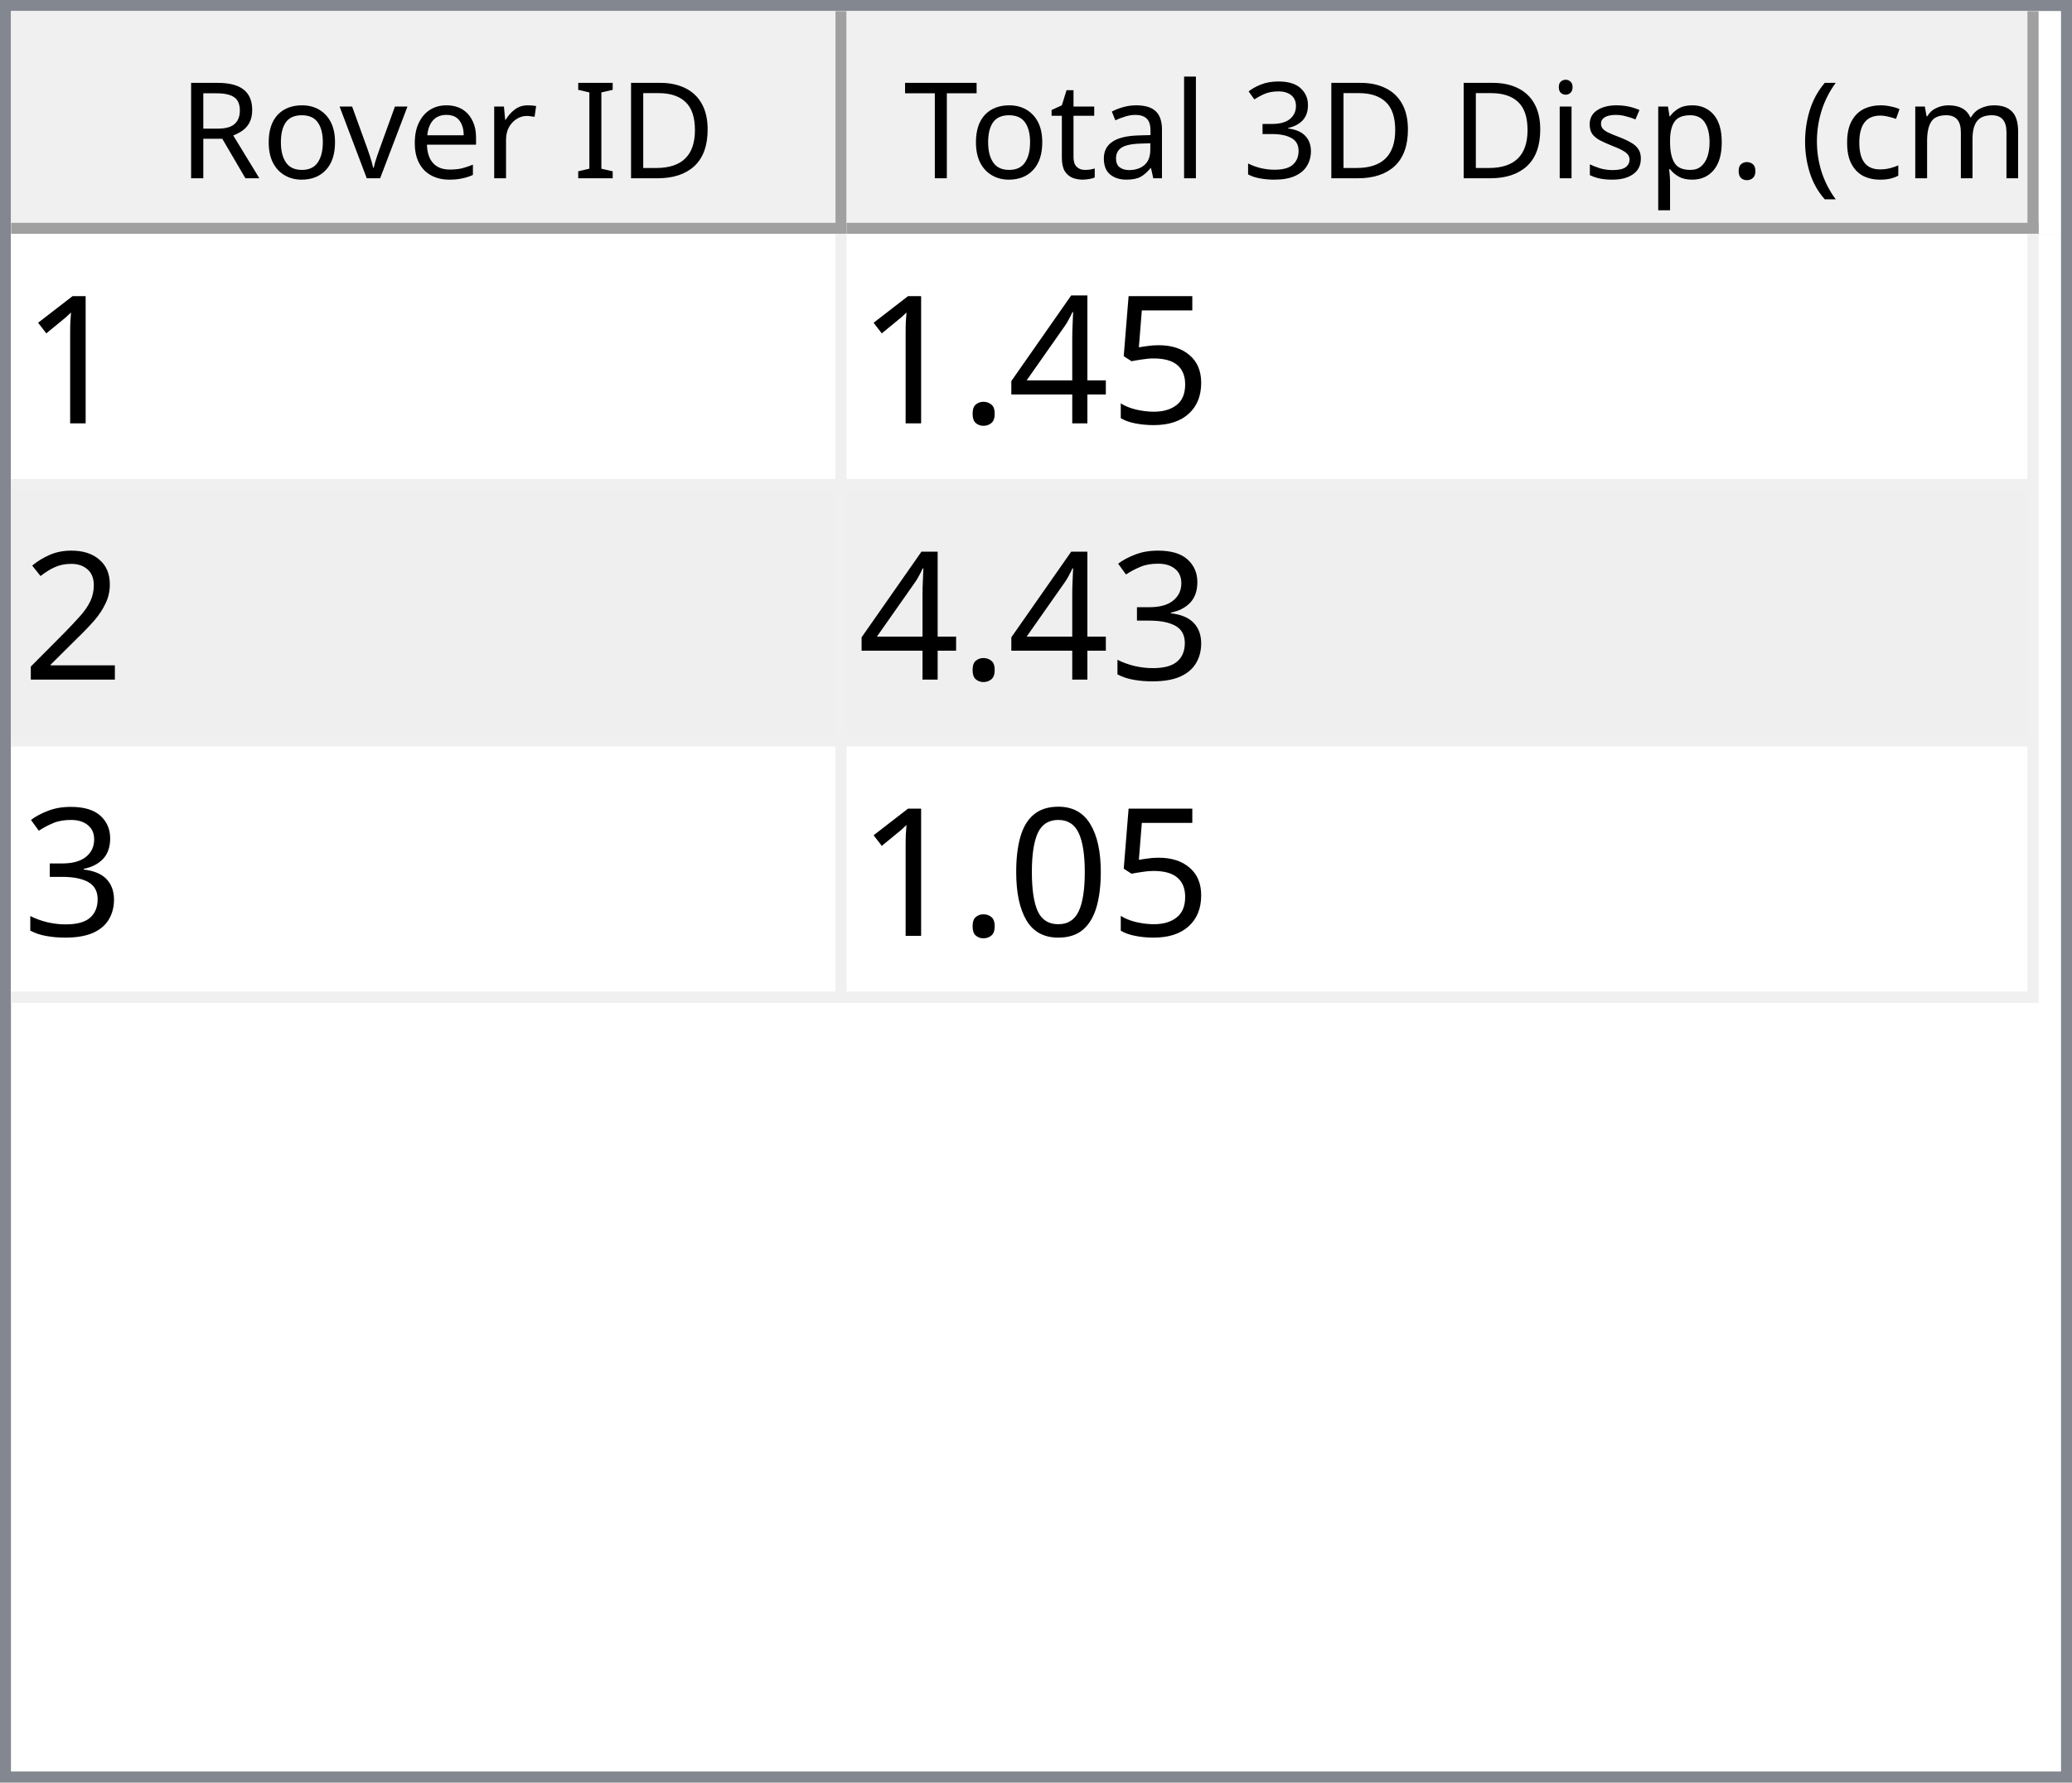
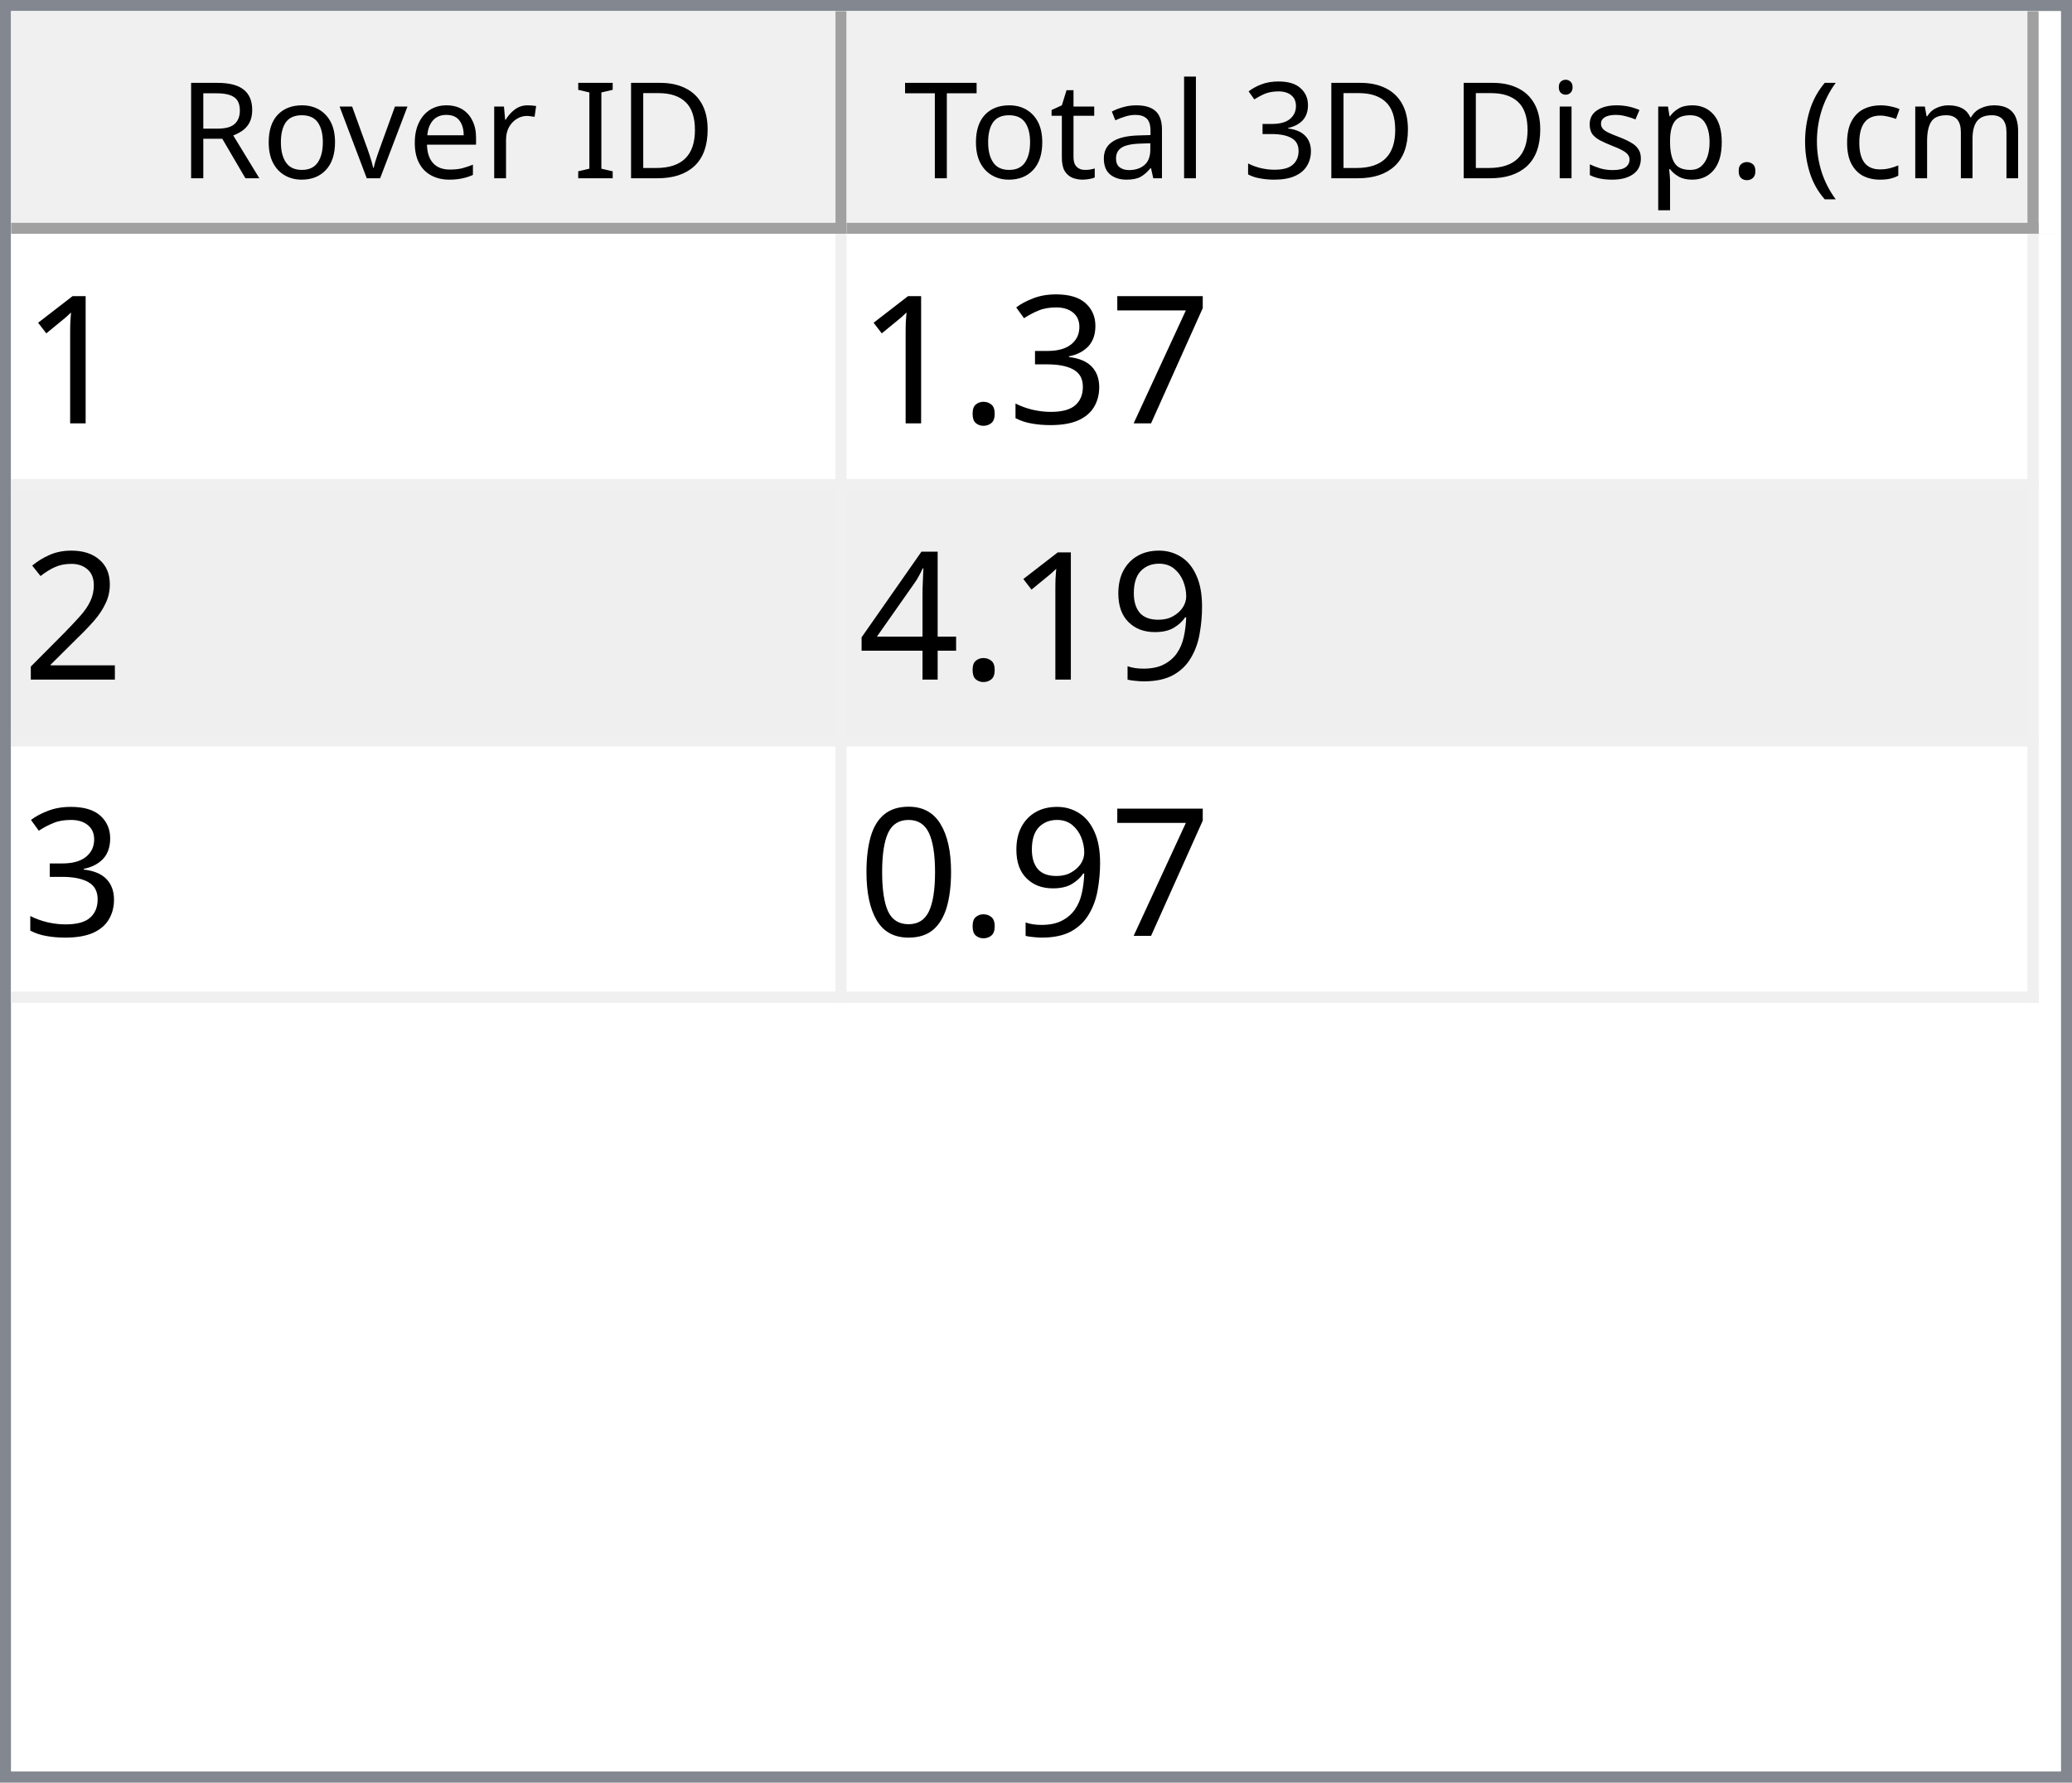
<svg xmlns="http://www.w3.org/2000/svg" style="fill-opacity:1; color-rendering:auto; color-interpolation:auto; text-rendering:auto; stroke:black; stroke-linecap:square; stroke-miterlimit:10; shape-rendering:auto; stroke-opacity:1; fill:black; stroke-dasharray:none; font-weight:normal; stroke-width:1; font-family:'Dialog'; font-style:normal; stroke-linejoin:miter; font-size:12px; stroke-dashoffset:0; image-rendering:auto;" width="186" height="160">
  <defs id="genericDefs" />
  <g>
    <defs id="defs1">
      <clipPath clipPathUnits="userSpaceOnUse" id="clipPath1">
        <path d="M0 0 L186 0 L186 160 L0 160 L0 0 Z" />
      </clipPath>
      <clipPath clipPathUnits="userSpaceOnUse" id="clipPath2">
        <path d="M0 0 L0 160 L186 160 L186 0 Z" />
      </clipPath>
      <clipPath clipPathUnits="userSpaceOnUse" id="clipPath3">
        <path d="M0 0 L0 20 L184 20 L184 0 Z" />
      </clipPath>
      <clipPath clipPathUnits="userSpaceOnUse" id="clipPath4">
        <path d="M0 0 L0 20 L75 20 L75 0 Z" />
      </clipPath>
      <clipPath clipPathUnits="userSpaceOnUse" id="clipPath5">
        <path d="M1 1 L1 19 L74 19 L74 1 Z" />
      </clipPath>
      <clipPath clipPathUnits="userSpaceOnUse" id="clipPath6">
        <path d="M0 0 L0 18 L73 18 L73 0 Z" />
      </clipPath>
      <clipPath clipPathUnits="userSpaceOnUse" id="clipPath7">
        <path d="M-0.5 -0.5 L-0.5 19.5 L74.5 19.5 L74.5 -0.5 Z" />
      </clipPath>
      <clipPath clipPathUnits="userSpaceOnUse" id="clipPath8">
        <path d="M0 0 L0 20 L107 20 L107 0 Z" />
      </clipPath>
      <clipPath clipPathUnits="userSpaceOnUse" id="clipPath9">
        <path d="M1 1 L1 19 L106 19 L106 1 Z" />
      </clipPath>
      <clipPath clipPathUnits="userSpaceOnUse" id="clipPath10">
        <path d="M0 0 L0 18 L105 18 L105 0 Z" />
      </clipPath>
      <clipPath clipPathUnits="userSpaceOnUse" id="clipPath11">
        <path d="M-0.5 -0.5 L-0.5 19.5 L106.5 19.5 L106.5 -0.5 Z" />
      </clipPath>
      <clipPath clipPathUnits="userSpaceOnUse" id="clipPath12">
        <path d="M0 0 L0 138 L184 138 L184 0 Z" />
      </clipPath>
      <clipPath clipPathUnits="userSpaceOnUse" id="clipPath13">
        <path d="M0 0 L0 69 L182 69 L182 0 Z" />
      </clipPath>
      <clipPath clipPathUnits="userSpaceOnUse" id="clipPath14">
        <path d="M-0.5 -0.5 L-0.5 68.5 L181.5 68.5 L181.5 -0.5 Z" />
      </clipPath>
      <clipPath clipPathUnits="userSpaceOnUse" id="clipPath15">
        <path d="M0 0 L0 22 L74 22 L74 0 Z" />
      </clipPath>
      <clipPath clipPathUnits="userSpaceOnUse" id="clipPath16">
        <path d="M0 0 L0 22 L106 22 L106 0 Z" />
      </clipPath>
      <font horiz-adv-x="64.551" id="font1">
        <font-face ascent="107.91" descent="25.098" units-per-em="100" style="font-style:normal; font-family:Segoe UI; font-weight:normal;" />
        <missing-glyph horiz-adv-x="64.551" d="M8.109 0 L8.109 68.266 L56.453 68.266 L56.453 0 L8.109 0 ZM15.328 7.234 L49.219 7.234 L49.219 61.031 L15.328 61.031 L15.328 7.234 Z" />
        <glyph unicode="D" horiz-adv-x="70.117" d="M9.188 0 L9.188 70.016 L28.516 70.016 Q65.531 70.016 65.531 35.891 Q65.531 19.672 55.25 9.836 Q44.969 0 27.734 0 L9.188 0 ZM17.391 62.594 L17.391 7.422 L27.828 7.422 Q41.609 7.422 49.273 14.797 Q56.938 22.172 56.938 35.688 Q56.938 62.594 28.328 62.594 L17.391 62.594 Z" />
        <glyph unicode="I" horiz-adv-x="26.611" d="M17.391 0 L9.188 0 L9.188 70.016 L17.391 70.016 L17.391 0 Z" />
        <glyph unicode=" " horiz-adv-x="27.393" d="" />
        <glyph unicode="r" horiz-adv-x="34.766" d="M34.188 41.891 Q32.078 43.5 28.125 43.5 Q23 43.5 19.555 38.672 Q16.109 33.844 16.109 25.484 L16.109 0 L8.109 0 L8.109 50 L16.109 50 L16.109 39.703 L16.312 39.703 Q18.016 44.969 21.531 47.922 Q25.047 50.875 29.391 50.875 Q32.516 50.875 34.188 50.203 L34.188 41.891 Z" />
        <glyph unicode="e" horiz-adv-x="52.295" d="M48.297 23 L12.984 23 Q13.188 14.656 17.484 10.109 Q21.781 5.562 29.297 5.562 Q37.75 5.562 44.828 11.141 L44.828 3.609 Q38.234 -1.172 27.391 -1.172 Q16.797 -1.172 10.742 5.641 Q4.688 12.453 4.688 24.812 Q4.688 36.469 11.305 43.82 Q17.922 51.172 27.734 51.172 Q37.547 51.172 42.922 44.828 Q48.297 38.484 48.297 27.203 L48.297 23 ZM40.094 29.781 Q40.047 36.719 36.75 40.578 Q33.453 44.438 27.594 44.438 Q21.922 44.438 17.969 40.383 Q14.016 36.328 13.094 29.781 L40.094 29.781 Z" />
        <glyph unicode="v" horiz-adv-x="47.9" d="M47.406 50 L27.484 0 L19.625 0 L0.688 50 L9.469 50 L22.172 13.672 Q23.578 9.672 23.922 6.688 L24.125 6.688 Q24.609 10.453 25.688 13.484 L38.969 50 L47.406 50 Z" />
        <glyph unicode="o" horiz-adv-x="58.594" d="M29 -1.172 Q17.922 -1.172 11.305 5.836 Q4.688 12.844 4.688 24.422 Q4.688 37.016 11.57 44.094 Q18.453 51.172 30.172 51.172 Q41.359 51.172 47.633 44.289 Q53.906 37.406 53.906 25.203 Q53.906 13.234 47.141 6.031 Q40.375 -1.172 29 -1.172 ZM29.594 44.438 Q21.875 44.438 17.383 39.188 Q12.891 33.938 12.891 24.703 Q12.891 15.828 17.43 10.695 Q21.969 5.562 29.594 5.562 Q37.359 5.562 41.531 10.594 Q45.703 15.625 45.703 24.906 Q45.703 34.281 41.531 39.359 Q37.359 44.438 29.594 44.438 Z" />
        <glyph unicode="R" horiz-adv-x="59.814" d="M59.375 0 L49.609 0 L37.891 19.625 Q36.281 22.359 34.766 24.289 Q33.25 26.219 31.664 27.438 Q30.078 28.656 28.25 29.219 Q26.422 29.781 24.125 29.781 L17.391 29.781 L17.391 0 L9.188 0 L9.188 70.016 L30.078 70.016 Q34.672 70.016 38.555 68.867 Q42.438 67.719 45.289 65.375 Q48.141 63.031 49.758 59.547 Q51.375 56.062 51.375 51.375 Q51.375 47.703 50.273 44.656 Q49.172 41.609 47.148 39.211 Q45.125 36.812 42.266 35.133 Q39.406 33.453 35.844 32.516 L35.844 32.328 Q37.594 31.547 38.891 30.547 Q40.188 29.547 41.359 28.18 Q42.531 26.812 43.68 25.078 Q44.828 23.344 46.234 21.047 L59.375 0 ZM17.391 62.594 L17.391 37.203 L28.516 37.203 Q31.594 37.203 34.203 38.133 Q36.812 39.062 38.719 40.797 Q40.625 42.531 41.703 45.047 Q42.781 47.562 42.781 50.688 Q42.781 56.297 39.141 59.445 Q35.5 62.594 28.609 62.594 L17.391 62.594 Z" />
        <glyph unicode=")" horiz-adv-x="30.176" d="M8.297 -15.922 L1.172 -15.922 Q16.406 2.344 16.406 26.812 Q16.406 51.469 1.078 70.016 L8.297 70.016 Q23.531 52.156 23.531 26.703 Q23.531 1.375 8.297 -15.922 Z" />
        <glyph unicode="m" horiz-adv-x="86.133" d="M79.109 0 L71.094 0 L71.094 28.719 Q71.094 37.016 68.531 40.727 Q65.969 44.438 59.906 44.438 Q54.781 44.438 51.195 39.75 Q47.609 35.062 47.609 28.516 L47.609 0 L39.594 0 L39.594 29.688 Q39.594 44.438 28.219 44.438 Q22.953 44.438 19.531 40.016 Q16.109 35.594 16.109 28.516 L16.109 0 L8.109 0 L8.109 50 L16.109 50 L16.109 42.094 L16.312 42.094 Q21.625 51.172 31.844 51.172 Q36.969 51.172 40.773 48.312 Q44.578 45.453 46 40.828 Q51.562 51.172 62.594 51.172 Q79.109 51.172 79.109 30.812 L79.109 0 Z" />
        <glyph unicode="c" horiz-adv-x="46.191" d="M42.188 2.297 Q36.422 -1.172 28.516 -1.172 Q17.828 -1.172 11.258 5.789 Q4.688 12.75 4.688 23.828 Q4.688 36.188 11.766 43.68 Q18.844 51.172 30.672 51.172 Q37.25 51.172 42.281 48.734 L42.281 40.531 Q36.719 44.438 30.375 44.438 Q22.703 44.438 17.797 38.945 Q12.891 33.453 12.891 24.516 Q12.891 15.719 17.508 10.641 Q22.125 5.562 29.891 5.562 Q36.422 5.562 42.188 9.906 L42.188 2.297 Z" />
        <glyph unicode="(" horiz-adv-x="30.176" d="M29.109 -15.922 L21.969 -15.922 Q6.844 1.375 6.844 26.703 Q6.844 52.156 21.969 70.016 L29.203 70.016 Q13.875 51.469 13.875 26.812 Q13.875 2.344 29.109 -15.922 Z" />
        <glyph unicode="." horiz-adv-x="21.68" d="M10.891 -1.078 Q8.641 -1.078 7.055 0.539 Q5.469 2.156 5.469 4.391 Q5.469 6.641 7.055 8.273 Q8.641 9.906 10.891 9.906 Q13.188 9.906 14.797 8.273 Q16.406 6.641 16.406 4.391 Q16.406 2.156 14.797 0.539 Q13.188 -1.078 10.891 -1.078 Z" />
        <glyph unicode="p" horiz-adv-x="58.789" d="M16.312 7.234 L16.109 7.234 L16.109 -23 L8.109 -23 L8.109 50 L16.109 50 L16.109 41.219 L16.312 41.219 Q22.219 51.172 33.594 51.172 Q43.266 51.172 48.688 44.461 Q54.109 37.75 54.109 26.469 Q54.109 13.922 48 6.375 Q41.891 -1.172 31.297 -1.172 Q21.578 -1.172 16.312 7.234 ZM16.109 27.391 L16.109 20.406 Q16.109 14.203 20.141 9.883 Q24.172 5.562 30.375 5.562 Q37.641 5.562 41.773 11.133 Q45.906 16.703 45.906 26.609 Q45.906 34.969 42.047 39.703 Q38.188 44.438 31.594 44.438 Q24.609 44.438 20.359 39.578 Q16.109 34.719 16.109 27.391 Z" />
        <glyph unicode="s" horiz-adv-x="42.432" d="M5.078 1.812 L5.078 10.406 Q11.625 5.562 19.484 5.562 Q30.031 5.562 30.031 12.594 Q30.031 14.594 29.125 15.992 Q28.219 17.391 26.68 18.461 Q25.141 19.531 23.07 20.383 Q21 21.234 18.609 22.172 Q15.281 23.484 12.766 24.828 Q10.25 26.172 8.57 27.859 Q6.891 29.547 6.031 31.695 Q5.172 33.844 5.172 36.719 Q5.172 40.234 6.789 42.945 Q8.406 45.656 11.086 47.484 Q13.766 49.312 17.211 50.242 Q20.656 51.172 24.312 51.172 Q30.812 51.172 35.938 48.922 L35.938 40.828 Q30.422 44.438 23.25 44.438 Q21 44.438 19.195 43.922 Q17.391 43.406 16.094 42.477 Q14.797 41.547 14.086 40.258 Q13.375 38.969 13.375 37.406 Q13.375 35.453 14.086 34.133 Q14.797 32.812 16.164 31.789 Q17.531 30.766 19.484 29.938 Q21.438 29.109 23.922 28.125 Q27.25 26.859 29.883 25.516 Q32.516 24.172 34.375 22.484 Q36.234 20.797 37.234 18.602 Q38.234 16.406 38.234 13.375 Q38.234 9.672 36.602 6.938 Q34.969 4.203 32.234 2.398 Q29.5 0.594 25.93 -0.289 Q22.359 -1.172 18.453 -1.172 Q10.75 -1.172 5.078 1.812 Z" />
        <glyph unicode="i" horiz-adv-x="24.219" d="M12.203 62.703 Q10.062 62.703 8.547 64.164 Q7.031 65.625 7.031 67.875 Q7.031 70.125 8.547 71.609 Q10.062 73.094 12.203 73.094 Q14.406 73.094 15.945 71.609 Q17.484 70.125 17.484 67.875 Q17.484 65.719 15.945 64.211 Q14.406 62.703 12.203 62.703 ZM16.109 0 L8.109 0 L8.109 50 L16.109 50 L16.109 0 Z" />
        <glyph unicode="3" horiz-adv-x="53.906" d="M46.531 19.828 Q46.531 15.094 44.75 11.211 Q42.969 7.328 39.719 4.57 Q36.469 1.812 31.93 0.297 Q27.391 -1.219 21.922 -1.219 Q11.922 -1.219 6 2.594 L6 11.188 Q13.094 5.609 22.219 5.609 Q25.875 5.609 28.828 6.539 Q31.781 7.469 33.906 9.227 Q36.031 10.984 37.18 13.477 Q38.328 15.969 38.328 19.094 Q38.328 32.812 18.797 32.812 L12.984 32.812 L12.984 39.594 L18.5 39.594 Q35.797 39.594 35.797 52.484 Q35.797 64.406 22.609 64.406 Q15.188 64.406 8.688 59.422 L8.688 67.188 Q15.375 71.188 24.609 71.188 Q29 71.188 32.57 69.969 Q36.141 68.75 38.68 66.555 Q41.219 64.359 42.609 61.281 Q44 58.203 44 54.5 Q44 40.672 30.031 36.719 L30.031 36.531 Q33.594 36.141 36.625 34.797 Q39.656 33.453 41.852 31.305 Q44.047 29.156 45.289 26.25 Q46.531 23.344 46.531 19.828 Z" />
        <glyph unicode="l" horiz-adv-x="24.219" d="M16.109 0 L8.109 0 L8.109 74.031 L16.109 74.031 L16.109 0 Z" />
        <glyph unicode="a" horiz-adv-x="50.879" d="M43.891 0 L35.891 0 L35.891 7.812 L35.688 7.812 Q30.469 -1.172 20.312 -1.172 Q12.844 -1.172 8.617 2.781 Q4.391 6.734 4.391 13.281 Q4.391 27.297 20.906 29.594 L35.891 31.688 Q35.891 44.438 25.594 44.438 Q16.547 44.438 9.281 38.281 L9.281 46.484 Q16.656 51.172 26.266 51.172 Q43.891 51.172 43.891 32.516 L43.891 0 ZM35.891 25.297 L23.828 23.641 Q18.266 22.859 15.43 20.875 Q12.594 18.891 12.594 13.875 Q12.594 10.203 15.211 7.883 Q17.828 5.562 22.172 5.562 Q28.125 5.562 32.008 9.742 Q35.891 13.922 35.891 20.312 L35.891 25.297 Z" />
        <glyph unicode="t" horiz-adv-x="33.887" d="M31.297 0.484 Q28.469 -1.078 23.828 -1.078 Q10.688 -1.078 10.688 13.578 L10.688 43.172 L2.094 43.172 L2.094 50 L10.688 50 L10.688 62.203 L18.703 64.797 L18.703 50 L31.297 50 L31.297 43.172 L18.703 43.172 L18.703 14.984 Q18.703 9.969 20.414 7.82 Q22.125 5.672 26.078 5.672 Q29.109 5.672 31.297 7.328 L31.297 0.484 Z" />
        <glyph unicode="T" horiz-adv-x="52.393" d="M50.594 62.594 L30.375 62.594 L30.375 0 L22.172 0 L22.172 62.594 L2 62.594 L2 70.016 L50.594 70.016 L50.594 62.594 Z" />
      </font>
      <font horiz-adv-x="75.0" id="font2">
        <font-face ascent="100.537" descent="21.973" units-per-em="100" style="font-style:normal; font-family:sans-serif; font-weight:normal;" />
        <missing-glyph horiz-adv-x="75.0" d="M12.5 0 L12.5 62.5 L62.5 62.5 L62.5 0 L12.5 0 ZM14.062 1.562 L60.938 1.562 L60.938 60.938 L14.062 60.938 L14.062 1.562 Z" />
        <glyph unicode="1" horiz-adv-x="55.615" d="M37.25 0 L28.469 0 L28.469 56 Q25.297 52.984 20.141 49.953 Q14.984 46.922 10.891 45.406 L10.891 53.906 Q18.266 57.375 23.781 62.305 Q29.297 67.234 31.594 71.875 L37.25 71.875 L37.25 0 Z" />
-         <glyph unicode="5" horiz-adv-x="55.615" d="M4.156 18.75 L13.375 19.531 Q14.406 12.797 18.141 9.398 Q21.875 6 27.156 6 Q33.5 6 37.891 10.789 Q42.281 15.578 42.281 23.484 Q42.281 31 38.062 35.352 Q33.844 39.703 27 39.703 Q22.75 39.703 19.336 37.773 Q15.922 35.844 13.969 32.766 L5.719 33.844 L12.641 70.609 L48.25 70.609 L48.25 62.203 L19.672 62.203 L15.828 42.969 Q22.266 47.469 29.344 47.469 Q38.719 47.469 45.164 40.969 Q51.609 34.469 51.609 24.266 Q51.609 14.547 45.953 7.469 Q39.062 -1.219 27.156 -1.219 Q17.391 -1.219 11.211 4.25 Q5.031 9.719 4.156 18.75 Z" />
-         <glyph unicode="4" horiz-adv-x="55.615" d="M32.328 0 L32.328 17.141 L1.266 17.141 L1.266 25.203 L33.938 71.578 L41.109 71.578 L41.109 25.203 L50.781 25.203 L50.781 17.141 L41.109 17.141 L41.109 0 L32.328 0 ZM32.328 25.203 L32.328 57.469 L9.906 25.203 L32.328 25.203 Z" />
+         <glyph unicode="7" horiz-adv-x="55.615" d="M4.734 62.203 L4.734 70.656 L51.078 70.656 L51.078 63.812 Q44.234 56.547 37.523 44.484 Q30.812 32.422 27.156 19.672 Q24.516 10.688 23.781 0 L14.75 0 Q14.891 8.453 18.062 20.414 Q21.234 32.375 27.172 43.484 Q33.109 54.594 39.797 62.203 L4.734 62.203 Z" />
+         <glyph unicode="3" horiz-adv-x="55.615" d="M4.203 18.891 L12.984 20.062 Q14.5 12.594 18.141 9.297 Q21.781 6 27 6 Q33.203 6 37.477 10.297 Q41.75 14.594 41.75 20.953 Q41.75 27 37.797 30.93 Q33.844 34.859 27.734 34.859 Q25.25 34.859 21.531 33.891 L22.516 41.609 Q23.391 41.5 23.922 41.5 Q29.547 41.5 34.039 44.43 Q38.531 47.359 38.531 53.469 Q38.531 58.297 35.258 61.477 Q31.984 64.656 26.812 64.656 Q21.688 64.656 18.266 61.43 Q14.844 58.203 13.875 51.766 L5.078 53.328 Q6.688 62.156 12.398 67.016 Q18.109 71.875 26.609 71.875 Q32.469 71.875 37.398 69.359 Q42.328 66.844 44.945 62.5 Q47.562 58.156 47.562 53.266 Q47.562 48.641 45.07 44.828 Q42.578 41.016 37.703 38.766 Q44.047 37.312 47.562 32.695 Q51.078 28.078 51.078 21.141 Q51.078 11.766 44.242 5.25 Q37.406 -1.266 26.953 -1.266 Q17.531 -1.266 11.305 4.352 Q5.078 9.969 4.203 18.891 Z" />
        <glyph unicode="." horiz-adv-x="27.783" d="M9.078 0 L9.078 10.016 L19.094 10.016 L19.094 0 L9.078 0 Z" />
        <glyph unicode="2" horiz-adv-x="55.615" d="M50.344 8.453 L50.344 0 L3.031 0 Q2.938 3.172 4.047 6.109 Q5.859 10.938 9.836 15.625 Q13.812 20.312 21.344 26.469 Q33.016 36.031 37.117 41.625 Q41.219 47.219 41.219 52.203 Q41.219 57.422 37.477 61.008 Q33.734 64.594 27.734 64.594 Q21.391 64.594 17.578 60.789 Q13.766 56.984 13.719 50.25 L4.688 51.172 Q5.609 61.281 11.664 66.578 Q17.719 71.875 27.938 71.875 Q38.234 71.875 44.242 66.164 Q50.25 60.453 50.25 52 Q50.25 47.703 48.492 43.555 Q46.734 39.406 42.656 34.812 Q38.578 30.219 29.109 22.219 Q21.188 15.578 18.945 13.211 Q16.703 10.844 15.234 8.453 L50.344 8.453 Z" />
-         <glyph unicode="3" horiz-adv-x="55.615" d="M4.203 18.891 L12.984 20.062 Q14.5 12.594 18.141 9.297 Q21.781 6 27 6 Q33.203 6 37.477 10.297 Q41.75 14.594 41.75 20.953 Q41.75 27 37.797 30.93 Q33.844 34.859 27.734 34.859 Q25.25 34.859 21.531 33.891 L22.516 41.609 Q23.391 41.5 23.922 41.5 Q29.547 41.5 34.039 44.43 Q38.531 47.359 38.531 53.469 Q38.531 58.297 35.258 61.477 Q31.984 64.656 26.812 64.656 Q21.688 64.656 18.266 61.43 Q14.844 58.203 13.875 51.766 L5.078 53.328 Q6.688 62.156 12.398 67.016 Q18.109 71.875 26.609 71.875 Q32.469 71.875 37.398 69.359 Q42.328 66.844 44.945 62.5 Q47.562 58.156 47.562 53.266 Q47.562 48.641 45.07 44.828 Q42.578 41.016 37.703 38.766 Q44.047 37.312 47.562 32.695 Q51.078 28.078 51.078 21.141 Q51.078 11.766 44.242 5.25 Q37.406 -1.266 26.953 -1.266 Q17.531 -1.266 11.305 4.352 Q5.078 9.969 4.203 18.891 Z" />
+         <glyph unicode="9" horiz-adv-x="55.615" d="M5.469 16.547 L13.922 17.328 Q14.984 11.375 18.016 8.688 Q21.047 6 25.781 6 Q29.828 6 32.883 7.859 Q35.938 9.719 37.891 12.82 Q39.844 15.922 41.164 21.195 Q42.484 26.469 42.484 31.938 Q42.484 32.516 42.438 33.688 Q39.797 29.5 35.234 26.883 Q30.672 24.266 25.344 24.266 Q16.453 24.266 10.305 30.711 Q4.156 37.156 4.156 47.703 Q4.156 58.594 10.578 65.234 Q17 71.875 26.656 71.875 Q33.641 71.875 39.43 68.117 Q45.219 64.359 48.219 57.398 Q51.219 50.438 51.219 37.25 Q51.219 23.531 48.242 15.406 Q45.266 7.281 39.383 3.031 Q33.5 -1.219 25.594 -1.219 Q17.188 -1.219 11.867 3.445 Q6.547 8.109 5.469 16.547 ZM41.453 48.141 Q41.453 55.719 37.43 60.156 Q33.406 64.594 27.734 64.594 Q21.875 64.594 17.531 59.812 Q13.188 55.031 13.188 47.406 Q13.188 40.578 17.312 36.305 Q21.438 32.031 27.484 32.031 Q33.594 32.031 37.523 36.305 Q41.453 40.578 41.453 48.141 Z" />
+         <glyph unicode="4" horiz-adv-x="55.615" d="M32.328 0 L32.328 17.141 L1.266 17.141 L1.266 25.203 L33.938 71.578 L41.109 71.578 L41.109 25.203 L50.781 25.203 L50.781 17.141 L41.109 17.141 L41.109 0 L32.328 0 ZM32.328 25.203 L32.328 57.469 L9.906 25.203 L32.328 25.203 Z" />
        <glyph unicode="0" horiz-adv-x="55.615" d="M4.156 35.297 Q4.156 48 6.766 55.742 Q9.375 63.484 14.523 67.68 Q19.672 71.875 27.484 71.875 Q33.25 71.875 37.594 69.555 Q41.938 67.234 44.773 62.867 Q47.609 58.5 49.219 52.227 Q50.828 45.953 50.828 35.297 Q50.828 22.703 48.242 14.969 Q45.656 7.234 40.508 3.008 Q35.359 -1.219 27.484 -1.219 Q17.141 -1.219 11.234 6.203 Q4.156 15.141 4.156 35.297 ZM13.188 35.297 Q13.188 17.672 17.312 11.836 Q21.438 6 27.484 6 Q33.547 6 37.672 11.859 Q41.797 17.719 41.797 35.297 Q41.797 52.984 37.672 58.789 Q33.547 64.594 27.391 64.594 Q21.344 64.594 17.719 59.469 Q13.188 52.938 13.188 35.297 Z" />
      </font>
    </defs>
    <g style="fill:white; stroke:white;">
      <rect x="0" y="0" width="186" style="clip-path:url(#clipPath1); stroke:none;" height="160" />
    </g>
    <g style="fill:white; text-rendering:optimizeSpeed; color-rendering:optimizeSpeed; image-rendering:optimizeSpeed; shape-rendering:crispEdges; stroke:white; color-interpolation:sRGB;">
      <rect x="0" width="186" height="160" y="0" style="stroke:none;" />
      <path style="stroke:none;" d="M0 160 L186 160 L186 0 L0 0 Z" />
    </g>
    <g style="fill:rgb(240,240,240); font-family:'Segoe UI'; stroke:rgb(240,240,240);">
      <rect x="0" y="0" width="186" style="clip-path:url(#clipPath2); stroke:none;" height="160" />
    </g>
    <g style="fill:rgb(130,135,144); font-family:'Segoe UI'; stroke:rgb(130,135,144);">
      <path d="M0 0 L186 0 L186 160 L0 160 L0 0 ZM1 1 L185 1 L185 159 L1 159 L1 1 Z" style="fill-rule:evenodd; clip-path:url(#clipPath2); stroke:none;" />
    </g>
    <g style="fill:white; font-family:'Segoe UI'; stroke:white;" transform="translate(1,1)">
      <rect x="0" y="0" width="184" style="clip-path:url(#clipPath3); stroke:none;" height="20" />
    </g>
    <g style="fill:rgb(240,240,240); font-family:'Segoe UI'; stroke:rgb(240,240,240);" transform="translate(1,1)">
      <rect x="0" y="0" width="75" style="clip-path:url(#clipPath4); stroke:none;" height="20" />
    </g>
    <g style="font-family:'Segoe UI';" transform="translate(2,2)">
      <text x="14" xml:space="preserve" y="14" style="clip-path:url(#clipPath6); stroke:none;">Rover ID</text>
    </g>
    <g style="fill:rgb(160,160,160); font-family:'Segoe UI'; stroke:rgb(160,160,160); stroke-linejoin:bevel;" transform="translate(1.5,1.5)">
      <line x1="74" x2="74" y1="0" style="fill:none; clip-path:url(#clipPath7);" y2="19" />
    </g>
    <g style="fill:rgb(160,160,160); font-family:'Segoe UI'; stroke:rgb(160,160,160); stroke-linejoin:bevel;" transform="matrix(1,0,0,1,1,1) translate(0.5,0.5)">
      <line x1="0" x2="74" y1="19" style="fill:none; clip-path:url(#clipPath7);" y2="19" />
    </g>
    <g style="fill:rgb(240,240,240); font-family:'Segoe UI'; stroke:rgb(240,240,240);" transform="translate(76,1)">
      <rect x="0" y="0" width="107" style="clip-path:url(#clipPath8); stroke:none;" height="20" />
    </g>
    <g style="font-family:'Segoe UI';" transform="translate(77,2)">
      <text x="1" xml:space="preserve" y="14" style="clip-path:url(#clipPath10); stroke:none;"> Total 3D Disp. (cm)</text>
    </g>
    <g style="fill:rgb(160,160,160); font-family:'Segoe UI'; stroke:rgb(160,160,160); stroke-linejoin:bevel;" transform="translate(76.5,1.5)">
      <line x1="106" x2="106" y1="0" style="fill:none; clip-path:url(#clipPath11);" y2="19" />
    </g>
    <g style="fill:rgb(160,160,160); font-family:'Segoe UI'; stroke:rgb(160,160,160); stroke-linejoin:bevel;" transform="matrix(1,0,0,1,76,1) translate(0.5,0.5)">
      <line x1="0" x2="106" y1="19" style="fill:none; clip-path:url(#clipPath11);" y2="19" />
    </g>
    <g style="fill:white; font-family:'Segoe UI'; stroke:white;" transform="translate(1,21)">
      <rect x="0" y="0" width="184" style="clip-path:url(#clipPath12); stroke:none;" height="138" />
    </g>
    <g style="fill:rgb(240,240,240); font-size:16px; font-family:sans-serif; stroke:rgb(240,240,240);" transform="translate(1,21)">
      <rect x="0" y="0" width="182" style="clip-path:url(#clipPath13); stroke:none;" height="69" />
      <line transform="translate(0.5,0.5)" x1="0" x2="181" y1="22" style="clip-path:url(#clipPath14); fill:none; stroke-linejoin:bevel;" y2="22" />
    </g>
    <g transform="matrix(1,0,0,1,1,21) translate(0.5,0.5)" style="fill:rgb(240,240,240); font-size:16px; font-family:sans-serif; stroke:rgb(240,240,240); stroke-linejoin:bevel;">
      <line x1="0" x2="181" y1="45" style="fill:none; clip-path:url(#clipPath14);" y2="45" />
    </g>
    <g transform="matrix(1,0,0,1,1,21) translate(0.5,0.5)" style="fill:rgb(240,240,240); font-size:16px; font-family:sans-serif; stroke:rgb(240,240,240); stroke-linejoin:bevel;">
      <line x1="0" x2="181" y1="68" style="fill:none; clip-path:url(#clipPath14);" y2="68" />
    </g>
    <g transform="matrix(1,0,0,1,1,21) translate(0.5,0.5)" style="fill:rgb(240,240,240); font-size:16px; font-family:sans-serif; stroke:rgb(240,240,240); stroke-linejoin:bevel;">
      <line x1="74" x2="74" y1="0" style="fill:none; clip-path:url(#clipPath14);" y2="68" />
    </g>
    <g transform="matrix(1,0,0,1,1,21) translate(0.5,0.5)" style="fill:rgb(240,240,240); font-size:16px; font-family:sans-serif; stroke:rgb(240,240,240); stroke-linejoin:bevel;">
      <line x1="181" x2="181" y1="0" style="fill:none; clip-path:url(#clipPath14);" y2="68" />
    </g>
    <g style="fill:white; font-size:16px; font-family:sans-serif; stroke:white;" transform="matrix(1,0,0,1,1,21)">
      <rect x="0" y="0" width="74" style="clip-path:url(#clipPath15); stroke:none;" height="22" />
      <text x="1" y="17" style="fill:black; clip-path:url(#clipPath15); stroke:none;" xml:space="preserve">1</text>
    </g>
    <g style="fill:white; font-size:16px; font-family:sans-serif; stroke:white;" transform="matrix(1,0,0,1,1,21) translate(75,0)">
      <rect x="0" y="0" width="106" style="clip-path:url(#clipPath16); stroke:none;" height="22" />
-       <text x="1" y="17" style="fill:black; clip-path:url(#clipPath16); stroke:none;" xml:space="preserve">1.45</text>
+       <text x="1" y="17" style="fill:black; clip-path:url(#clipPath16); stroke:none;" xml:space="preserve">1.37</text>
    </g>
    <g style="fill:rgb(239,239,239); font-size:16px; font-family:sans-serif; stroke:rgb(239,239,239);" transform="matrix(1,0,0,1,1,21) translate(0,23)">
      <rect x="0" y="0" width="74" style="clip-path:url(#clipPath15); stroke:none;" height="22" />
      <text x="1" y="17" style="fill:black; clip-path:url(#clipPath15); stroke:none;" xml:space="preserve">2</text>
    </g>
    <g style="fill:rgb(239,239,239); font-size:16px; font-family:sans-serif; stroke:rgb(239,239,239);" transform="matrix(1,0,0,1,1,21) translate(75,23)">
      <rect x="0" y="0" width="106" style="clip-path:url(#clipPath16); stroke:none;" height="22" />
-       <text x="1" y="17" style="fill:black; clip-path:url(#clipPath16); stroke:none;" xml:space="preserve">4.43</text>
+       <text x="1" y="17" style="fill:black; clip-path:url(#clipPath16); stroke:none;" xml:space="preserve">4.19</text>
    </g>
    <g style="fill:white; font-size:16px; font-family:sans-serif; stroke:white;" transform="matrix(1,0,0,1,1,21) translate(0,46)">
      <rect x="0" y="0" width="74" style="clip-path:url(#clipPath15); stroke:none;" height="22" />
      <text x="1" y="17" style="fill:black; clip-path:url(#clipPath15); stroke:none;" xml:space="preserve">3</text>
    </g>
    <g style="fill:white; font-size:16px; font-family:sans-serif; stroke:white;" transform="matrix(1,0,0,1,1,21) translate(75,46)">
      <rect x="0" y="0" width="106" style="clip-path:url(#clipPath16); stroke:none;" height="22" />
-       <text x="1" y="17" style="fill:black; clip-path:url(#clipPath16); stroke:none;" xml:space="preserve">1.05</text>
+       <text x="1" y="17" style="fill:black; clip-path:url(#clipPath16); stroke:none;" xml:space="preserve">0.97</text>
    </g>
  </g>
</svg>
